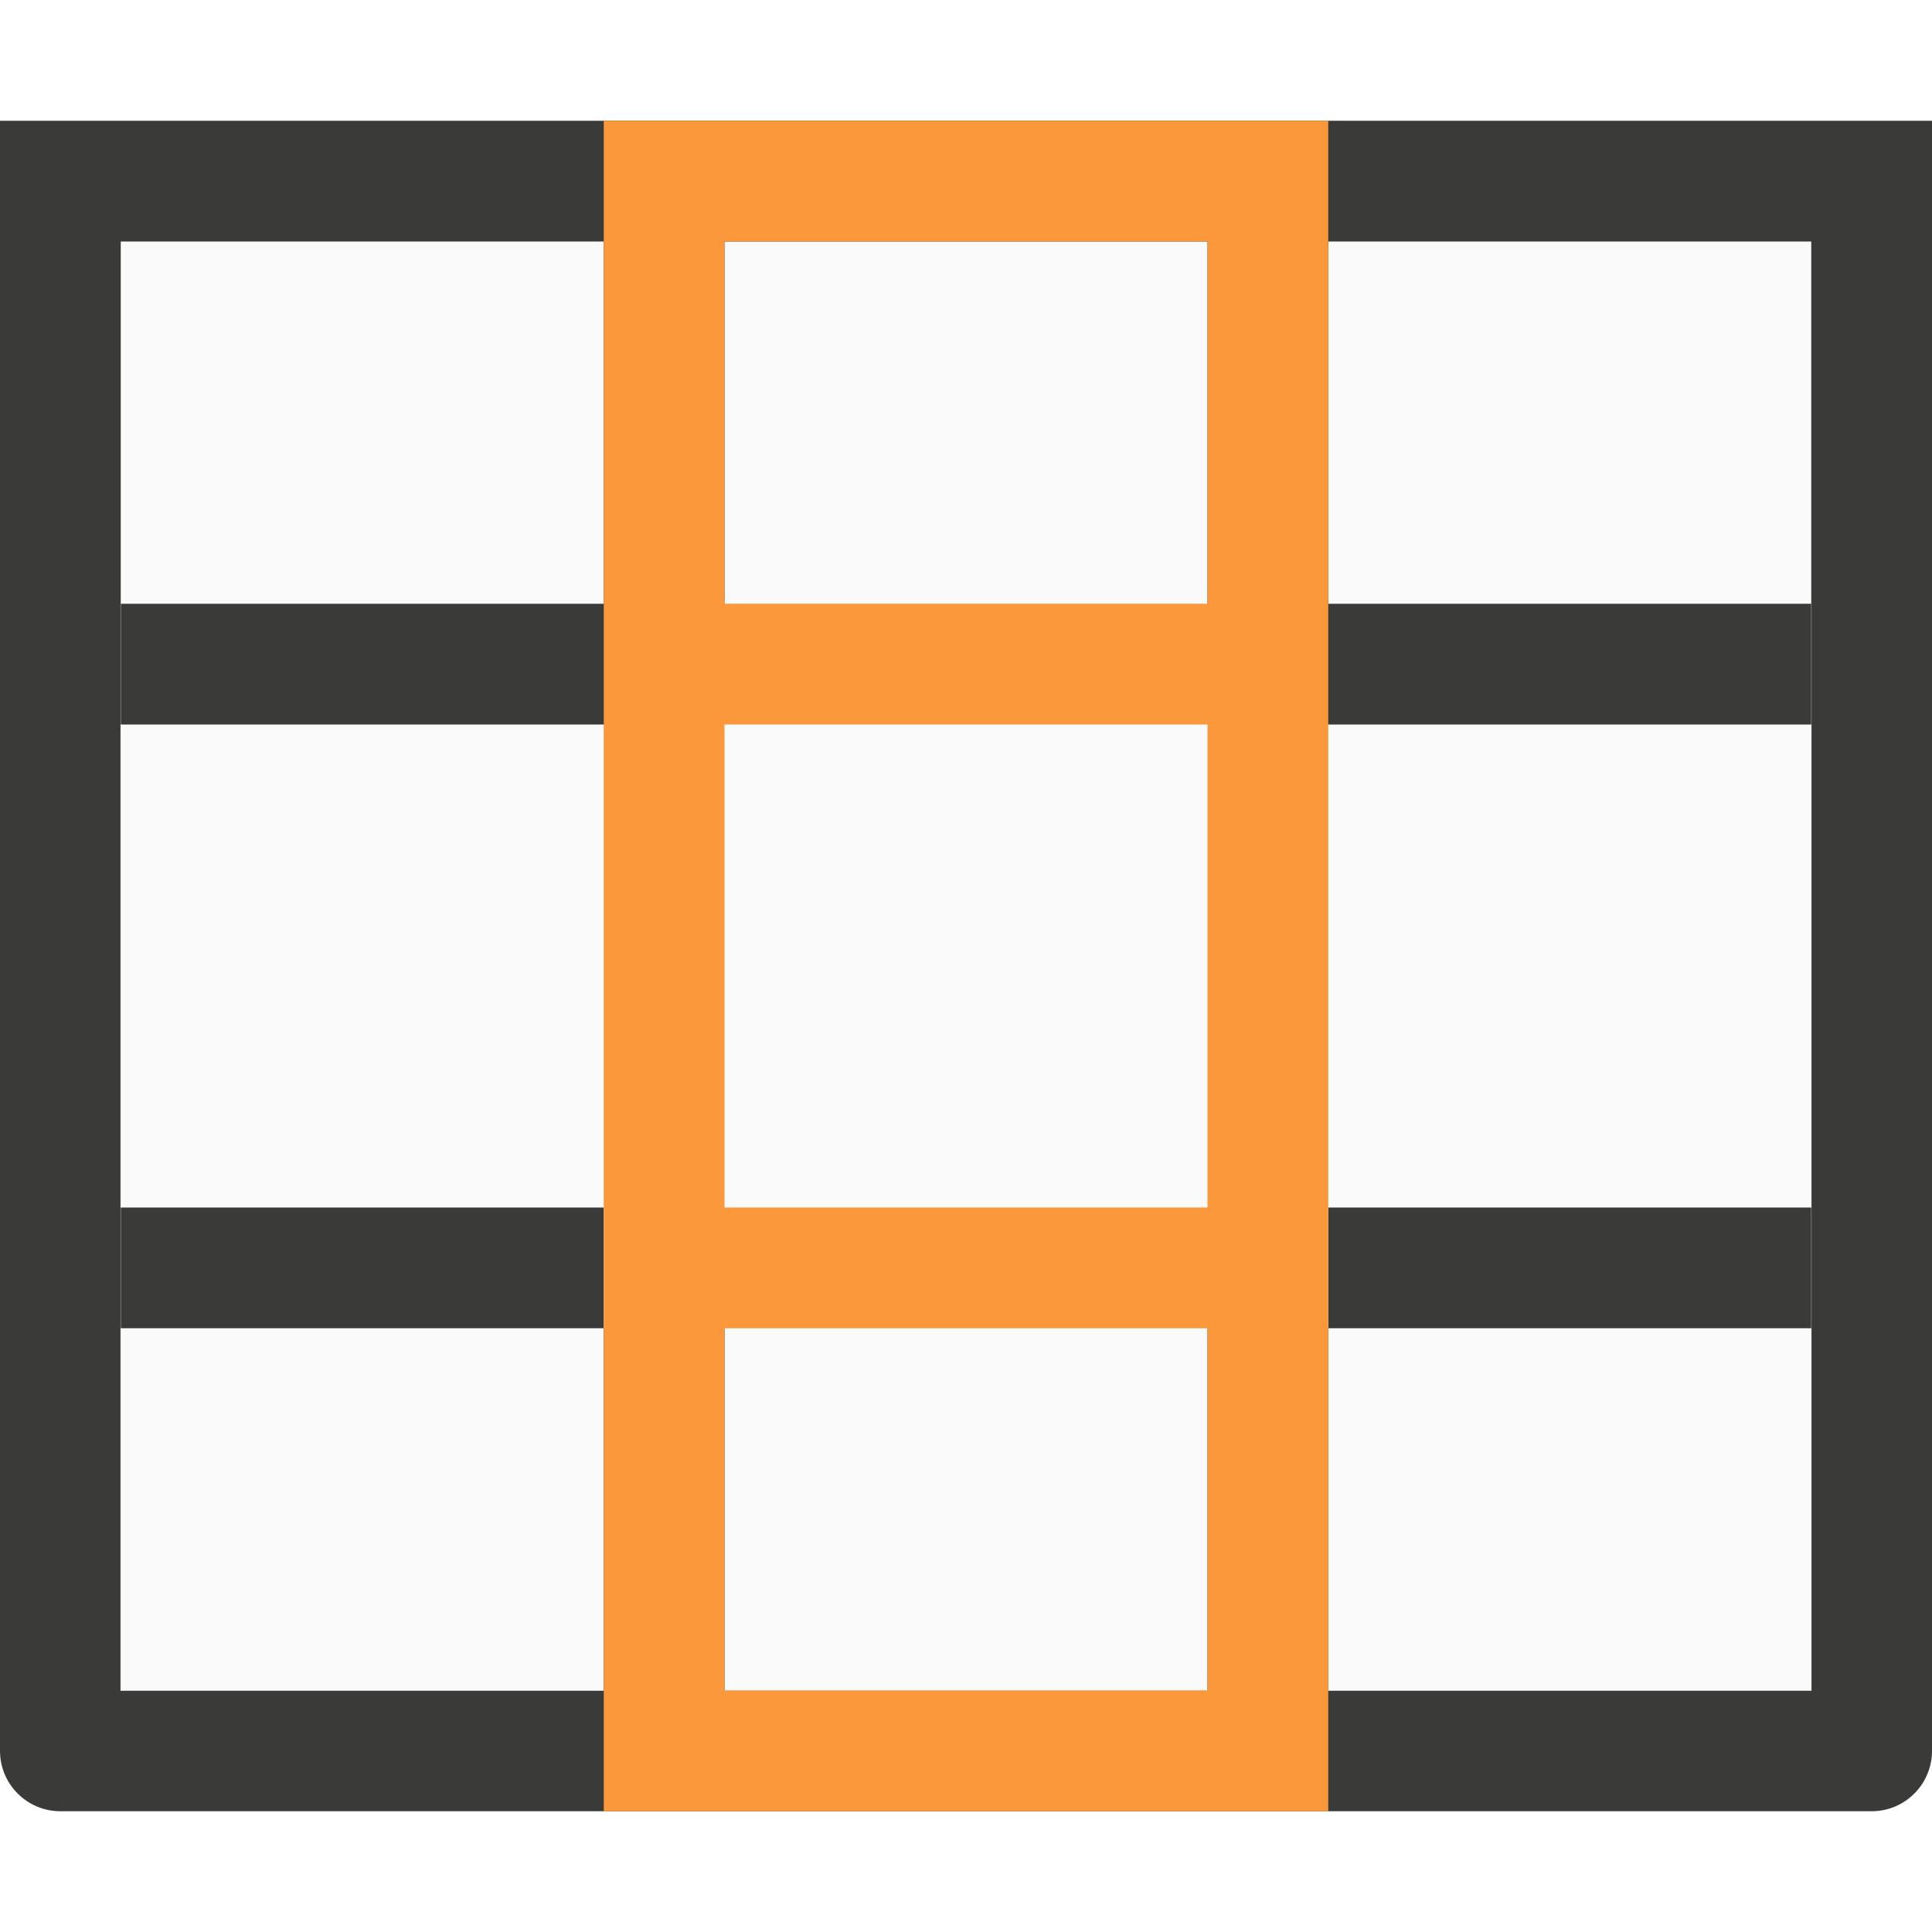
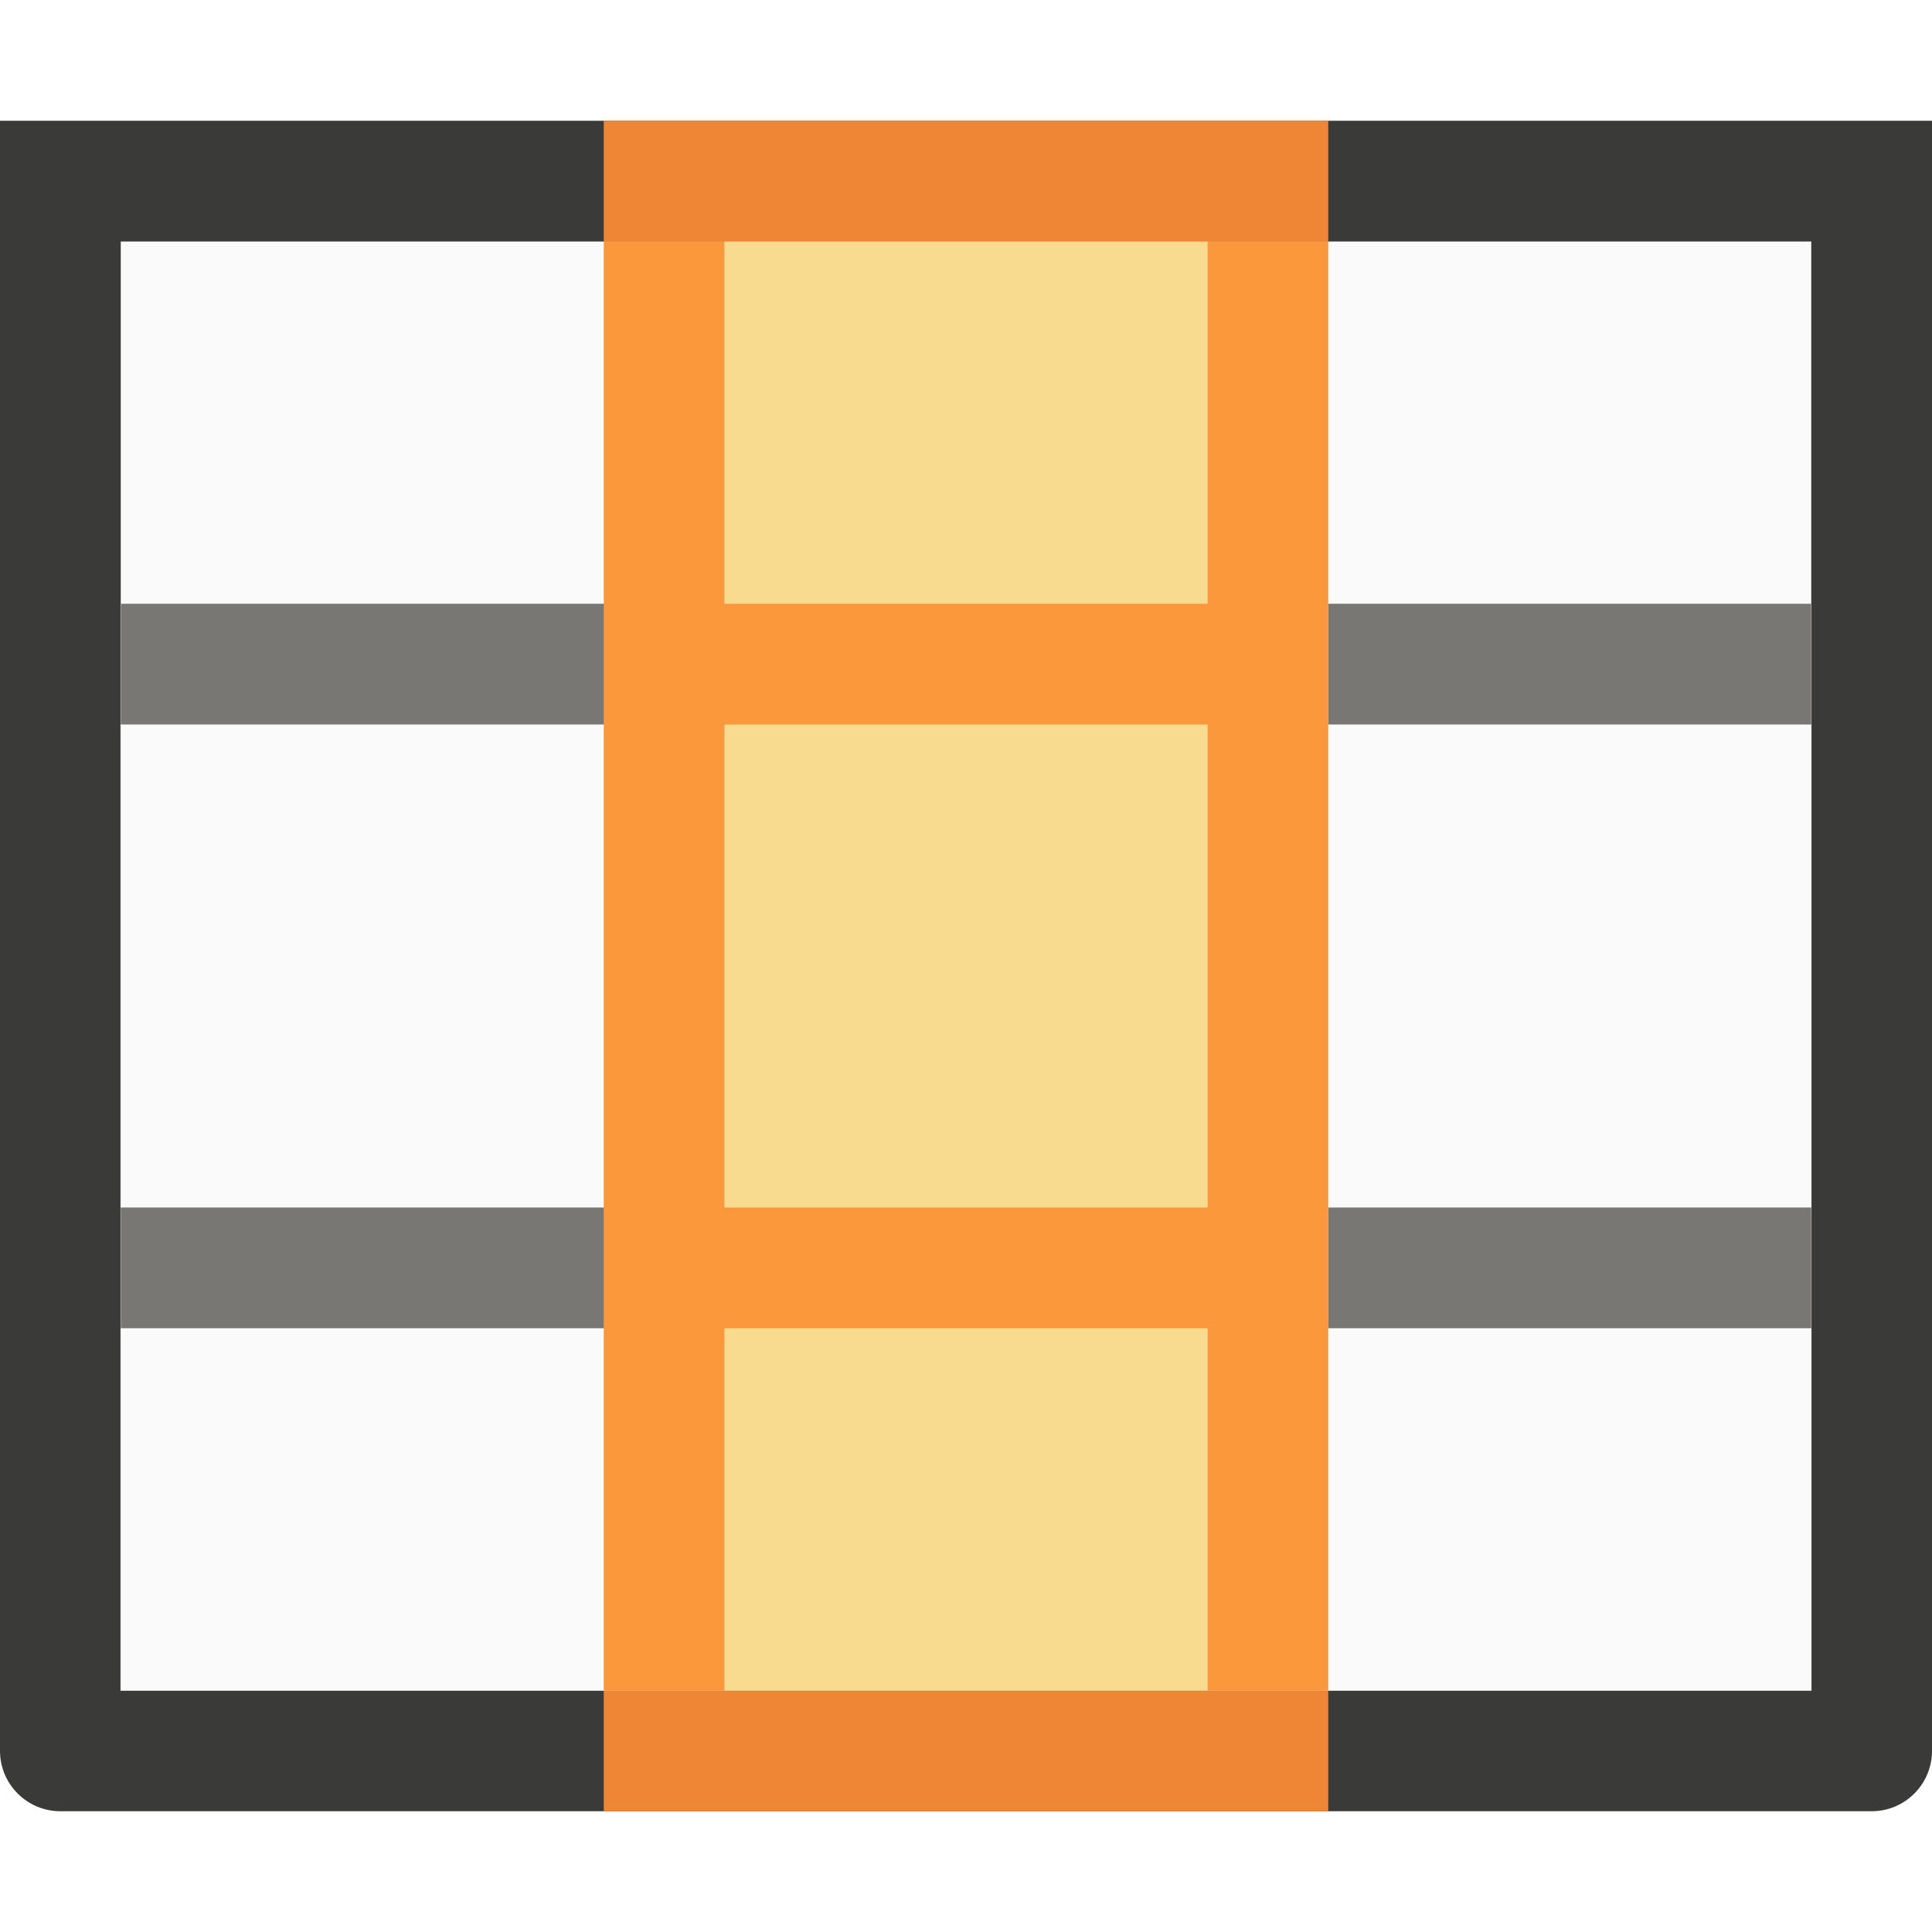
- <svg xmlns="http://www.w3.org/2000/svg" viewBox="0 0 16 16">/&amp;amp;gt;<path d="m1 2v12h14v-12z" fill="#fafafa" />
-   <path d="m0 1v4 9.5c-0.0.276.224.5.5.5h15c.276 0.0.5-.224.5-.5v-9.5-4zm1 1h4v3h-4v1h4 1v-1-3h4v3 1h1 4v-1h-4v-3h4v3h.002v9.002h-14.004v-9.002h.002zm0 8v1h4v-1zm4 1v3h1v-3zm6-1v1h4v-1zm0 1h-1v3h1z" fill="#3a3a38" />
-   <path d="m5 1v14h6v-14zm1 1h4v3h-4zm0 4h4v4h-4zm0 5h4v3h-4z" fill="#fb983b" />
+ <svg xmlns="http://www.w3.org/2000/svg" viewBox="0 0 16 16">
+ /&amp;amp;amp;gt;<path d="m1 2v12h14v-12z" fill="#fafafa" />
+   <path d="m0 1v4 9.5c-0.0.276.224.5.5.5h15c.276 0.0.5-.224.5-.5v-9.5-4zm1 1h4 1 4 1 4v3h.002v9.002h-14.004v-9.002h.002z" fill="#3a3a38" />
+   <path d="m11 1h-6v1h1 4 1zm0 13h-1-4-1v1h6z" fill="#ed8733" />
+   <path d="m1 11h4 1v-1h-1-4zm0-5h4 1v-1h-1-4zm10 5h4v-1h-4zm0-5h4v-1h-4z" fill="#797774" />
+   <path d="m10 2v12h-4v-12z" fill="#f8db8f" />
+   <path d="m11 2h-1v3h-4v-3h-1v12h1v-3h4v3h1zm-1 4v4h-4v-4z" fill="#fb983b" />
</svg>
